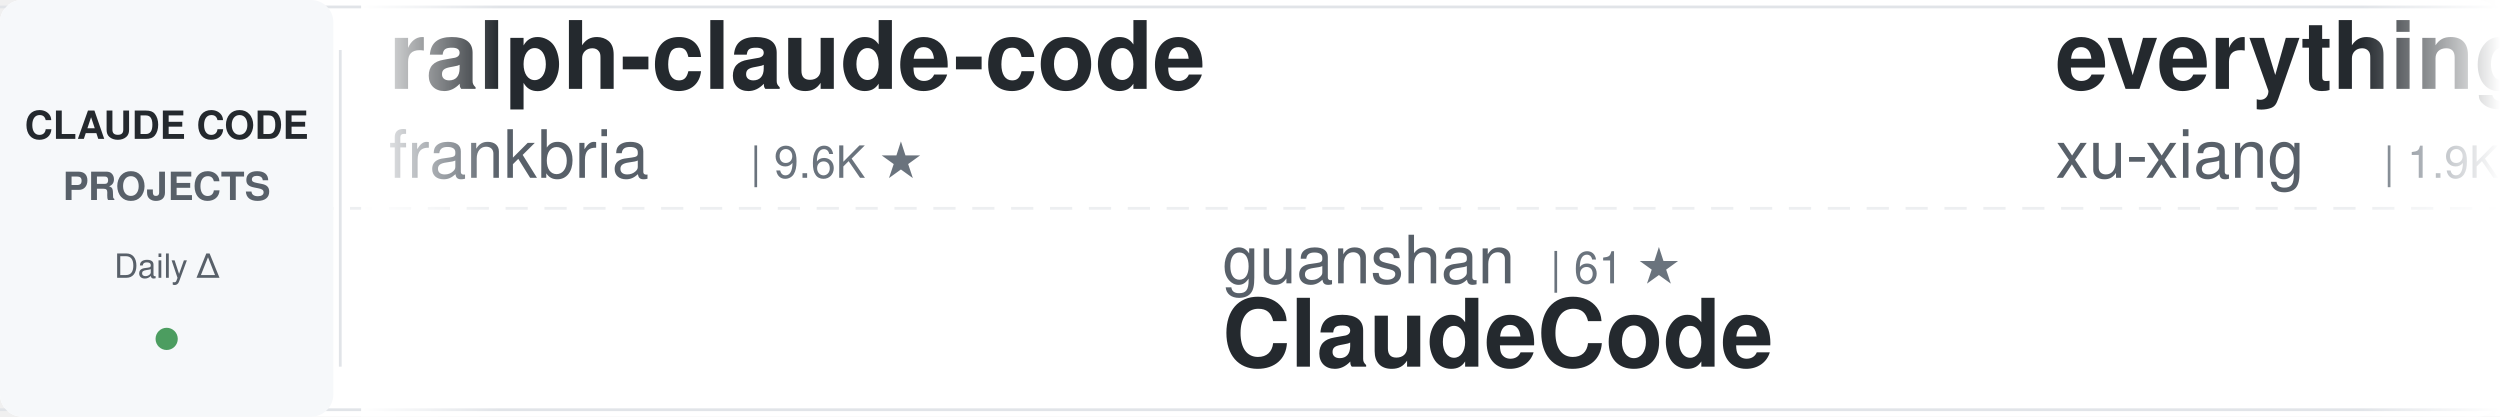
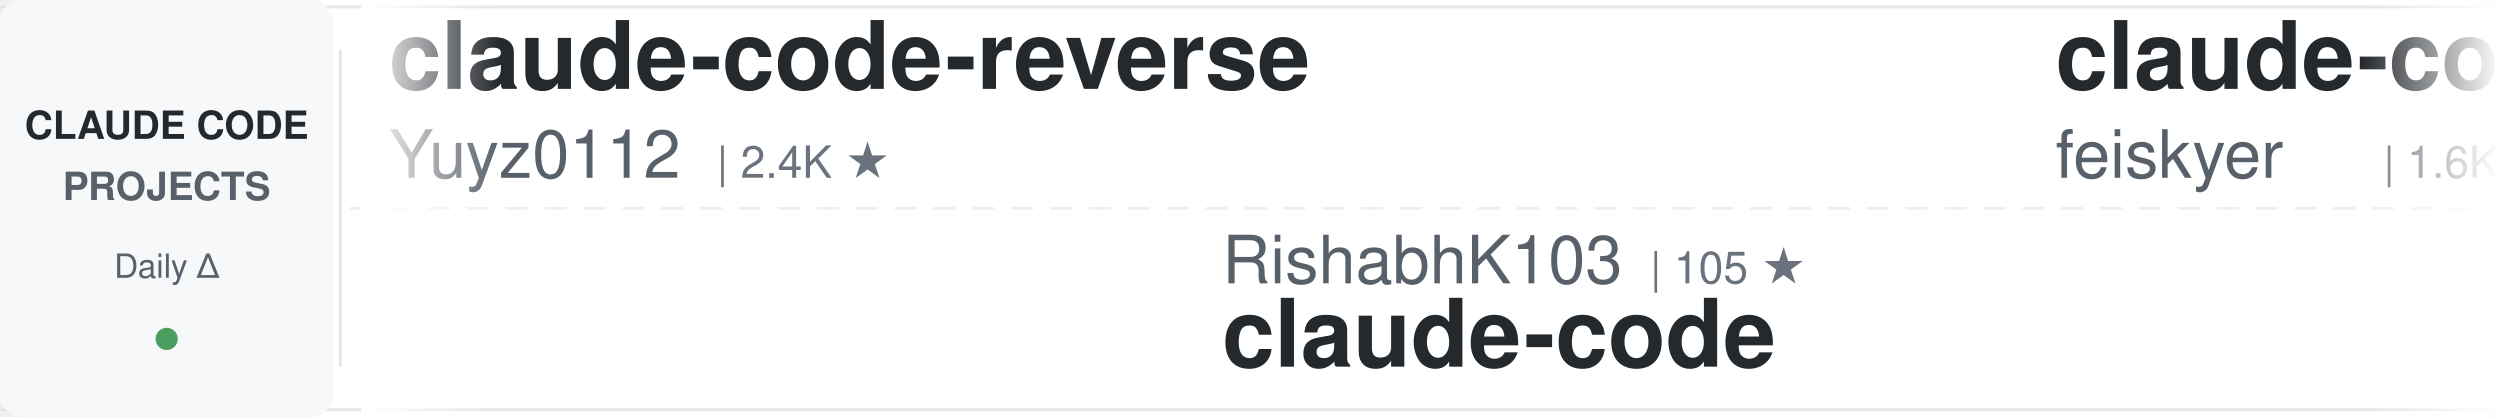
<svg xmlns="http://www.w3.org/2000/svg" width="900" height="150">
  <defs>
    <linearGradient id="awesomeLeftFade" x1="0%" y1="0%" x2="100%" y2="0%">
      <stop offset="0%" style="stop-color:#ffffff;stop-opacity:1" />
      <stop offset="100%" style="stop-color:#ffffff;stop-opacity:0" />
    </linearGradient>
    <linearGradient id="awesomeRightFade" x1="0%" y1="0%" x2="100%" y2="0%">
      <stop offset="0%" style="stop-color:#ffffff;stop-opacity:0" />
      <stop offset="100%" style="stop-color:#ffffff;stop-opacity:1" />
    </linearGradient>
  </defs>
  <rect width="900" height="150" fill="#ffffff" rx="8" />
  <rect x="0" y="2" width="900" height="1" fill="#e1e4e8" />
  <rect x="0" y="147" width="900" height="1" fill="#e1e4e8" />
  <line x1="0" y1="75" x2="900" y2="75" stroke="#e1e4e8" stroke-width="1" stroke-dasharray="8 6" opacity="0.6" />
  <rect x="0" y="0" width="120" height="150" fill="#f6f8fa" rx="8" />
  <text x="60" y="50" font-family="-apple-system, BlinkMacSystemFont, 'Segoe UI', Helvetica, Arial, sans-serif" font-size="14" font-weight="600" fill="#24292e" text-anchor="middle">CLAUDE CODE</text>
  <text x="60" y="72" font-family="-apple-system, BlinkMacSystemFont, 'Segoe UI', Helvetica, Arial, sans-serif" font-size="14" font-weight="600" fill="#586069" text-anchor="middle">PROJECTS</text>
  <text x="60" y="100" font-family="-apple-system, BlinkMacSystemFont, 'Segoe UI', Helvetica, Arial, sans-serif" font-size="12" font-weight="500" fill="#586069" text-anchor="middle">Daily Δ</text>
  <circle cx="60" cy="122" r="4" fill="#22863a" opacity="0.8" />
  <rect x="122" y="18" width="1" height="114" fill="#e1e4e8" />
  <clipPath id="awesomeTickerClip">
    <rect x="130" y="0" width="770" height="150" />
  </clipPath>
  <g clip-path="url(#awesomeTickerClip)">
    <g id="awesomeTickerItems">
      <animateTransform attributeName="transform" attributeType="XML" type="translate" from="0 0" to="-3000 0" dur="54s" repeatCount="indefinite" />
      <g transform="translate(0, 0)">
-         <text x="140" y="32" font-family="-apple-system, BlinkMacSystemFont, 'Segoe UI', Helvetica, Arial, sans-serif" font-size="34" font-weight="600" fill="#24292e">ralph-claude-code</text>
-         <text x="140" y="64" font-family="-apple-system, BlinkMacSystemFont, 'Segoe UI', Helvetica, Arial, sans-serif" font-size="24" font-weight="400" fill="#586069">frankbria</text>
-         <text x="270" y="64" font-family="-apple-system, BlinkMacSystemFont, 'Segoe UI', Helvetica, Arial, sans-serif" font-size="16" font-weight="500" fill="#6a737d">| 9.6K ★</text>
+         <text x="140" y="32" font-family="-apple-system, BlinkMacSystemFont, 'Segoe UI', Helvetica, Arial, sans-serif" font-size="34" font-weight="600" fill="#24292e">claude-code-reverse</text>
+         <text x="140" y="64" font-family="-apple-system, BlinkMacSystemFont, 'Segoe UI', Helvetica, Arial, sans-serif" font-size="24" font-weight="400" fill="#586069">Yuyz0112</text>
+         <text x="258" y="64" font-family="-apple-system, BlinkMacSystemFont, 'Segoe UI', Helvetica, Arial, sans-serif" font-size="16" font-weight="500" fill="#6a737d">| 2.4K ★</text>
      </g>
      <g transform="translate(300, 0)">
-         <text x="140" y="102" font-family="-apple-system, BlinkMacSystemFont, 'Segoe UI', Helvetica, Arial, sans-serif" font-size="24" font-weight="400" fill="#586069">guanshan</text>
-         <text x="258" y="102" font-family="-apple-system, BlinkMacSystemFont, 'Segoe UI', Helvetica, Arial, sans-serif" font-size="16" font-weight="500" fill="#6a737d">| 61 ★</text>
-         <text x="140" y="132" font-family="-apple-system, BlinkMacSystemFont, 'Segoe UI', Helvetica, Arial, sans-serif" font-size="34" font-weight="600" fill="#24292e">ClaudeCode</text>
+         <text x="140" y="102" font-family="-apple-system, BlinkMacSystemFont, 'Segoe UI', Helvetica, Arial, sans-serif" font-size="24" font-weight="400" fill="#586069">RishabhK103</text>
+         <text x="294" y="102" font-family="-apple-system, BlinkMacSystemFont, 'Segoe UI', Helvetica, Arial, sans-serif" font-size="16" font-weight="500" fill="#6a737d">| 105 ★</text>
+         <text x="140" y="132" font-family="-apple-system, BlinkMacSystemFont, 'Segoe UI', Helvetica, Arial, sans-serif" font-size="34" font-weight="600" fill="#24292e">claude-code</text>
      </g>
      <g transform="translate(600, 0)">
-         <text x="140" y="32" font-family="-apple-system, BlinkMacSystemFont, 'Segoe UI', Helvetica, Arial, sans-serif" font-size="34" font-weight="600" fill="#24292e">everything-claude-code-z...</text>
-         <text x="140" y="64" font-family="-apple-system, BlinkMacSystemFont, 'Segoe UI', Helvetica, Arial, sans-serif" font-size="24" font-weight="400" fill="#586069">xu-xiang</text>
-         <text x="258" y="64" font-family="-apple-system, BlinkMacSystemFont, 'Segoe UI', Helvetica, Arial, sans-serif" font-size="16" font-weight="500" fill="#6a737d">| 1.9K ★</text>
+         <text x="140" y="32" font-family="-apple-system, BlinkMacSystemFont, 'Segoe UI', Helvetica, Arial, sans-serif" font-size="34" font-weight="600" fill="#24292e">claude-code-settings</text>
+         <text x="140" y="64" font-family="-apple-system, BlinkMacSystemFont, 'Segoe UI', Helvetica, Arial, sans-serif" font-size="24" font-weight="400" fill="#586069">feiskyer</text>
+         <text x="258" y="64" font-family="-apple-system, BlinkMacSystemFont, 'Segoe UI', Helvetica, Arial, sans-serif" font-size="16" font-weight="500" fill="#6a737d">| 1.6K ★</text>
      </g>
      <g transform="translate(900, 0)">
-         <text x="140" y="102" font-family="-apple-system, BlinkMacSystemFont, 'Segoe UI', Helvetica, Arial, sans-serif" font-size="24" font-weight="400" fill="#586069">lintsinghua</text>
-         <text x="294" y="102" font-family="-apple-system, BlinkMacSystemFont, 'Segoe UI', Helvetica, Arial, sans-serif" font-size="16" font-weight="500" fill="#6a737d">| 4.1K ★</text>
-         <text x="140" y="132" font-family="-apple-system, BlinkMacSystemFont, 'Segoe UI', Helvetica, Arial, sans-serif" font-size="34" font-weight="600" fill="#24292e">claude-code-book</text>
+         <text x="140" y="102" font-family="-apple-system, BlinkMacSystemFont, 'Segoe UI', Helvetica, Arial, sans-serif" font-size="24" font-weight="400" fill="#586069">RichardAtCT</text>
+         <text x="294" y="102" font-family="-apple-system, BlinkMacSystemFont, 'Segoe UI', Helvetica, Arial, sans-serif" font-size="16" font-weight="500" fill="#6a737d">| 2.8K ★</text>
+         <text x="140" y="132" font-family="-apple-system, BlinkMacSystemFont, 'Segoe UI', Helvetica, Arial, sans-serif" font-size="34" font-weight="600" fill="#24292e">claude-code-telegram</text>
      </g>
      <g transform="translate(1200, 0)">
-         <text x="140" y="32" font-family="-apple-system, BlinkMacSystemFont, 'Segoe UI', Helvetica, Arial, sans-serif" font-size="34" font-weight="600" fill="#24292e">system_prompts_leaks</text>
-         <text x="140" y="64" font-family="-apple-system, BlinkMacSystemFont, 'Segoe UI', Helvetica, Arial, sans-serif" font-size="24" font-weight="400" fill="#586069">asgeirtj</text>
-         <text x="258" y="64" font-family="-apple-system, BlinkMacSystemFont, 'Segoe UI', Helvetica, Arial, sans-serif" font-size="16" font-weight="500" fill="#6a737d">| 63.5K ★</text>
-         <text x="344" y="64" font-family="-apple-system, BlinkMacSystemFont, 'Segoe UI', Helvetica, Arial, sans-serif" font-size="16" font-weight="500" fill="#22863a"> +15</text>
+         <text x="140" y="32" font-family="-apple-system, BlinkMacSystemFont, 'Segoe UI', Helvetica, Arial, sans-serif" font-size="34" font-weight="600" fill="#24292e">everything-claude-code</text>
+         <text x="140" y="64" font-family="-apple-system, BlinkMacSystemFont, 'Segoe UI', Helvetica, Arial, sans-serif" font-size="24" font-weight="400" fill="#586069">WorldFlowAI</text>
+         <text x="294" y="64" font-family="-apple-system, BlinkMacSystemFont, 'Segoe UI', Helvetica, Arial, sans-serif" font-size="16" font-weight="500" fill="#6a737d">| 1.7K ★</text>
+         <text x="371" y="64" font-family="-apple-system, BlinkMacSystemFont, 'Segoe UI', Helvetica, Arial, sans-serif" font-size="16" font-weight="500" fill="#22863a"> +9</text>
      </g>
      <g transform="translate(1500, 0)">
-         <text x="140" y="102" font-family="-apple-system, BlinkMacSystemFont, 'Segoe UI', Helvetica, Arial, sans-serif" font-size="24" font-weight="400" fill="#586069">nicedreamzapp</text>
-         <text x="318" y="102" font-family="-apple-system, BlinkMacSystemFont, 'Segoe UI', Helvetica, Arial, sans-serif" font-size="16" font-weight="500" fill="#6a737d">| 3.2K ★</text>
-         <text x="140" y="132" font-family="-apple-system, BlinkMacSystemFont, 'Segoe UI', Helvetica, Arial, sans-serif" font-size="34" font-weight="600" fill="#24292e">claude-code-local</text>
+         <text x="140" y="102" font-family="-apple-system, BlinkMacSystemFont, 'Segoe UI', Helvetica, Arial, sans-serif" font-size="24" font-weight="400" fill="#586069">xorespesp</text>
+         <text x="270" y="102" font-family="-apple-system, BlinkMacSystemFont, 'Segoe UI', Helvetica, Arial, sans-serif" font-size="16" font-weight="500" fill="#6a737d">| 231 ★</text>
+         <text x="338" y="102" font-family="-apple-system, BlinkMacSystemFont, 'Segoe UI', Helvetica, Arial, sans-serif" font-size="16" font-weight="500" fill="#22863a"> +1</text>
+         <text x="140" y="132" font-family="-apple-system, BlinkMacSystemFont, 'Segoe UI', Helvetica, Arial, sans-serif" font-size="34" font-weight="600" fill="#24292e">claude-code</text>
      </g>
      <g transform="translate(1800, 0)">
-         <text x="140" y="32" font-family="-apple-system, BlinkMacSystemFont, 'Segoe UI', Helvetica, Arial, sans-serif" font-size="34" font-weight="600" fill="#24292e">Claude-Code-Usage-Monito...</text>
-         <text x="140" y="64" font-family="-apple-system, BlinkMacSystemFont, 'Segoe UI', Helvetica, Arial, sans-serif" font-size="24" font-weight="400" fill="#586069">Maciek-roboblog</text>
-         <text x="342" y="64" font-family="-apple-system, BlinkMacSystemFont, 'Segoe UI', Helvetica, Arial, sans-serif" font-size="16" font-weight="500" fill="#6a737d">| 8.7K ★</text>
+         <text x="140" y="32" font-family="-apple-system, BlinkMacSystemFont, 'Segoe UI', Helvetica, Arial, sans-serif" font-size="34" font-weight="600" fill="#24292e">claude-code-sourcemap</text>
+         <text x="140" y="64" font-family="-apple-system, BlinkMacSystemFont, 'Segoe UI', Helvetica, Arial, sans-serif" font-size="24" font-weight="400" fill="#586069">ChinaSiro</text>
+         <text x="270" y="64" font-family="-apple-system, BlinkMacSystemFont, 'Segoe UI', Helvetica, Arial, sans-serif" font-size="16" font-weight="500" fill="#6a737d">| 9.6K ★</text>
+         <text x="347" y="64" font-family="-apple-system, BlinkMacSystemFont, 'Segoe UI', Helvetica, Arial, sans-serif" font-size="16" font-weight="500" fill="#22863a"> +3</text>
      </g>
      <g transform="translate(2100, 0)">
-         <text x="140" y="102" font-family="-apple-system, BlinkMacSystemFont, 'Segoe UI', Helvetica, Arial, sans-serif" font-size="24" font-weight="400" fill="#586069">mehmoodosman</text>
-         <text x="306" y="102" font-family="-apple-system, BlinkMacSystemFont, 'Segoe UI', Helvetica, Arial, sans-serif" font-size="16" font-weight="500" fill="#6a737d">| 172 ★</text>
+         <text x="140" y="102" font-family="-apple-system, BlinkMacSystemFont, 'Segoe UI', Helvetica, Arial, sans-serif" font-size="24" font-weight="400" fill="#586069">freestylefly</text>
+         <text x="306" y="102" font-family="-apple-system, BlinkMacSystemFont, 'Segoe UI', Helvetica, Arial, sans-serif" font-size="16" font-weight="500" fill="#6a737d">| 128 ★</text>
        <text x="140" y="132" font-family="-apple-system, BlinkMacSystemFont, 'Segoe UI', Helvetica, Arial, sans-serif" font-size="34" font-weight="600" fill="#24292e">claude-code</text>
      </g>
      <g transform="translate(2400, 0)">
-         <text x="140" y="32" font-family="-apple-system, BlinkMacSystemFont, 'Segoe UI', Helvetica, Arial, sans-serif" font-size="34" font-weight="600" fill="#24292e">claude-code</text>
-         <text x="140" y="64" font-family="-apple-system, BlinkMacSystemFont, 'Segoe UI', Helvetica, Arial, sans-serif" font-size="24" font-weight="400" fill="#586069">isboyjc</text>
-         <text x="246" y="64" font-family="-apple-system, BlinkMacSystemFont, 'Segoe UI', Helvetica, Arial, sans-serif" font-size="16" font-weight="500" fill="#6a737d">| 162 ★</text>
+         <text x="140" y="32" font-family="-apple-system, BlinkMacSystemFont, 'Segoe UI', Helvetica, Arial, sans-serif" font-size="34" font-weight="600" fill="#24292e">claude-code-prompts</text>
+         <text x="140" y="64" font-family="-apple-system, BlinkMacSystemFont, 'Segoe UI', Helvetica, Arial, sans-serif" font-size="24" font-weight="400" fill="#586069">repowise-dev</text>
+         <text x="306" y="64" font-family="-apple-system, BlinkMacSystemFont, 'Segoe UI', Helvetica, Arial, sans-serif" font-size="16" font-weight="500" fill="#6a737d">| 1.2K ★</text>
      </g>
      <g transform="translate(2700, 0)">
-         <text x="140" y="102" font-family="-apple-system, BlinkMacSystemFont, 'Segoe UI', Helvetica, Arial, sans-serif" font-size="24" font-weight="400" fill="#586069">kodu-ai</text>
-         <text x="246" y="102" font-family="-apple-system, BlinkMacSystemFont, 'Segoe UI', Helvetica, Arial, sans-serif" font-size="16" font-weight="500" fill="#6a737d">| 5.2K ★</text>
-         <text x="140" y="132" font-family="-apple-system, BlinkMacSystemFont, 'Segoe UI', Helvetica, Arial, sans-serif" font-size="34" font-weight="600" fill="#24292e">claude-coder</text>
+         <text x="140" y="102" font-family="-apple-system, BlinkMacSystemFont, 'Segoe UI', Helvetica, Arial, sans-serif" font-size="24" font-weight="400" fill="#586069">shareAI-lab</text>
+         <text x="294" y="102" font-family="-apple-system, BlinkMacSystemFont, 'Segoe UI', Helvetica, Arial, sans-serif" font-size="16" font-weight="500" fill="#6a737d">| 75.2K ★</text>
+         <text x="380" y="102" font-family="-apple-system, BlinkMacSystemFont, 'Segoe UI', Helvetica, Arial, sans-serif" font-size="16" font-weight="500" fill="#22863a"> +40</text>
+         <text x="140" y="132" font-family="-apple-system, BlinkMacSystemFont, 'Segoe UI', Helvetica, Arial, sans-serif" font-size="34" font-weight="600" fill="#24292e">learn-claude-code</text>
      </g>
      <g transform="translate(3000, 0)">
-         <text x="140" y="32" font-family="-apple-system, BlinkMacSystemFont, 'Segoe UI', Helvetica, Arial, sans-serif" font-size="34" font-weight="600" fill="#24292e">ralph-claude-code</text>
-         <text x="140" y="64" font-family="-apple-system, BlinkMacSystemFont, 'Segoe UI', Helvetica, Arial, sans-serif" font-size="24" font-weight="400" fill="#586069">frankbria</text>
-         <text x="270" y="64" font-family="-apple-system, BlinkMacSystemFont, 'Segoe UI', Helvetica, Arial, sans-serif" font-size="16" font-weight="500" fill="#6a737d">| 9.6K ★</text>
+         <text x="140" y="32" font-family="-apple-system, BlinkMacSystemFont, 'Segoe UI', Helvetica, Arial, sans-serif" font-size="34" font-weight="600" fill="#24292e">claude-code-reverse</text>
+         <text x="140" y="64" font-family="-apple-system, BlinkMacSystemFont, 'Segoe UI', Helvetica, Arial, sans-serif" font-size="24" font-weight="400" fill="#586069">Yuyz0112</text>
+         <text x="258" y="64" font-family="-apple-system, BlinkMacSystemFont, 'Segoe UI', Helvetica, Arial, sans-serif" font-size="16" font-weight="500" fill="#6a737d">| 2.4K ★</text>
      </g>
      <g transform="translate(3300, 0)">
-         <text x="140" y="102" font-family="-apple-system, BlinkMacSystemFont, 'Segoe UI', Helvetica, Arial, sans-serif" font-size="24" font-weight="400" fill="#586069">guanshan</text>
-         <text x="258" y="102" font-family="-apple-system, BlinkMacSystemFont, 'Segoe UI', Helvetica, Arial, sans-serif" font-size="16" font-weight="500" fill="#6a737d">| 61 ★</text>
-         <text x="140" y="132" font-family="-apple-system, BlinkMacSystemFont, 'Segoe UI', Helvetica, Arial, sans-serif" font-size="34" font-weight="600" fill="#24292e">ClaudeCode</text>
+         <text x="140" y="102" font-family="-apple-system, BlinkMacSystemFont, 'Segoe UI', Helvetica, Arial, sans-serif" font-size="24" font-weight="400" fill="#586069">RishabhK103</text>
+         <text x="294" y="102" font-family="-apple-system, BlinkMacSystemFont, 'Segoe UI', Helvetica, Arial, sans-serif" font-size="16" font-weight="500" fill="#6a737d">| 105 ★</text>
+         <text x="140" y="132" font-family="-apple-system, BlinkMacSystemFont, 'Segoe UI', Helvetica, Arial, sans-serif" font-size="34" font-weight="600" fill="#24292e">claude-code</text>
      </g>
      <g transform="translate(3600, 0)">
-         <text x="140" y="32" font-family="-apple-system, BlinkMacSystemFont, 'Segoe UI', Helvetica, Arial, sans-serif" font-size="34" font-weight="600" fill="#24292e">everything-claude-code-z...</text>
-         <text x="140" y="64" font-family="-apple-system, BlinkMacSystemFont, 'Segoe UI', Helvetica, Arial, sans-serif" font-size="24" font-weight="400" fill="#586069">xu-xiang</text>
-         <text x="258" y="64" font-family="-apple-system, BlinkMacSystemFont, 'Segoe UI', Helvetica, Arial, sans-serif" font-size="16" font-weight="500" fill="#6a737d">| 1.9K ★</text>
+         <text x="140" y="32" font-family="-apple-system, BlinkMacSystemFont, 'Segoe UI', Helvetica, Arial, sans-serif" font-size="34" font-weight="600" fill="#24292e">claude-code-settings</text>
+         <text x="140" y="64" font-family="-apple-system, BlinkMacSystemFont, 'Segoe UI', Helvetica, Arial, sans-serif" font-size="24" font-weight="400" fill="#586069">feiskyer</text>
+         <text x="258" y="64" font-family="-apple-system, BlinkMacSystemFont, 'Segoe UI', Helvetica, Arial, sans-serif" font-size="16" font-weight="500" fill="#6a737d">| 1.6K ★</text>
      </g>
      <g transform="translate(3900, 0)">
-         <text x="140" y="102" font-family="-apple-system, BlinkMacSystemFont, 'Segoe UI', Helvetica, Arial, sans-serif" font-size="24" font-weight="400" fill="#586069">lintsinghua</text>
-         <text x="294" y="102" font-family="-apple-system, BlinkMacSystemFont, 'Segoe UI', Helvetica, Arial, sans-serif" font-size="16" font-weight="500" fill="#6a737d">| 4.1K ★</text>
-         <text x="140" y="132" font-family="-apple-system, BlinkMacSystemFont, 'Segoe UI', Helvetica, Arial, sans-serif" font-size="34" font-weight="600" fill="#24292e">claude-code-book</text>
+         <text x="140" y="102" font-family="-apple-system, BlinkMacSystemFont, 'Segoe UI', Helvetica, Arial, sans-serif" font-size="24" font-weight="400" fill="#586069">RichardAtCT</text>
+         <text x="294" y="102" font-family="-apple-system, BlinkMacSystemFont, 'Segoe UI', Helvetica, Arial, sans-serif" font-size="16" font-weight="500" fill="#6a737d">| 2.8K ★</text>
+         <text x="140" y="132" font-family="-apple-system, BlinkMacSystemFont, 'Segoe UI', Helvetica, Arial, sans-serif" font-size="34" font-weight="600" fill="#24292e">claude-code-telegram</text>
      </g>
    </g>
  </g>
  <rect x="130" y="0" width="50" height="150" fill="url(#awesomeLeftFade)" />
  <rect x="850" y="0" width="50" height="150" fill="url(#awesomeRightFade)" />
</svg>
